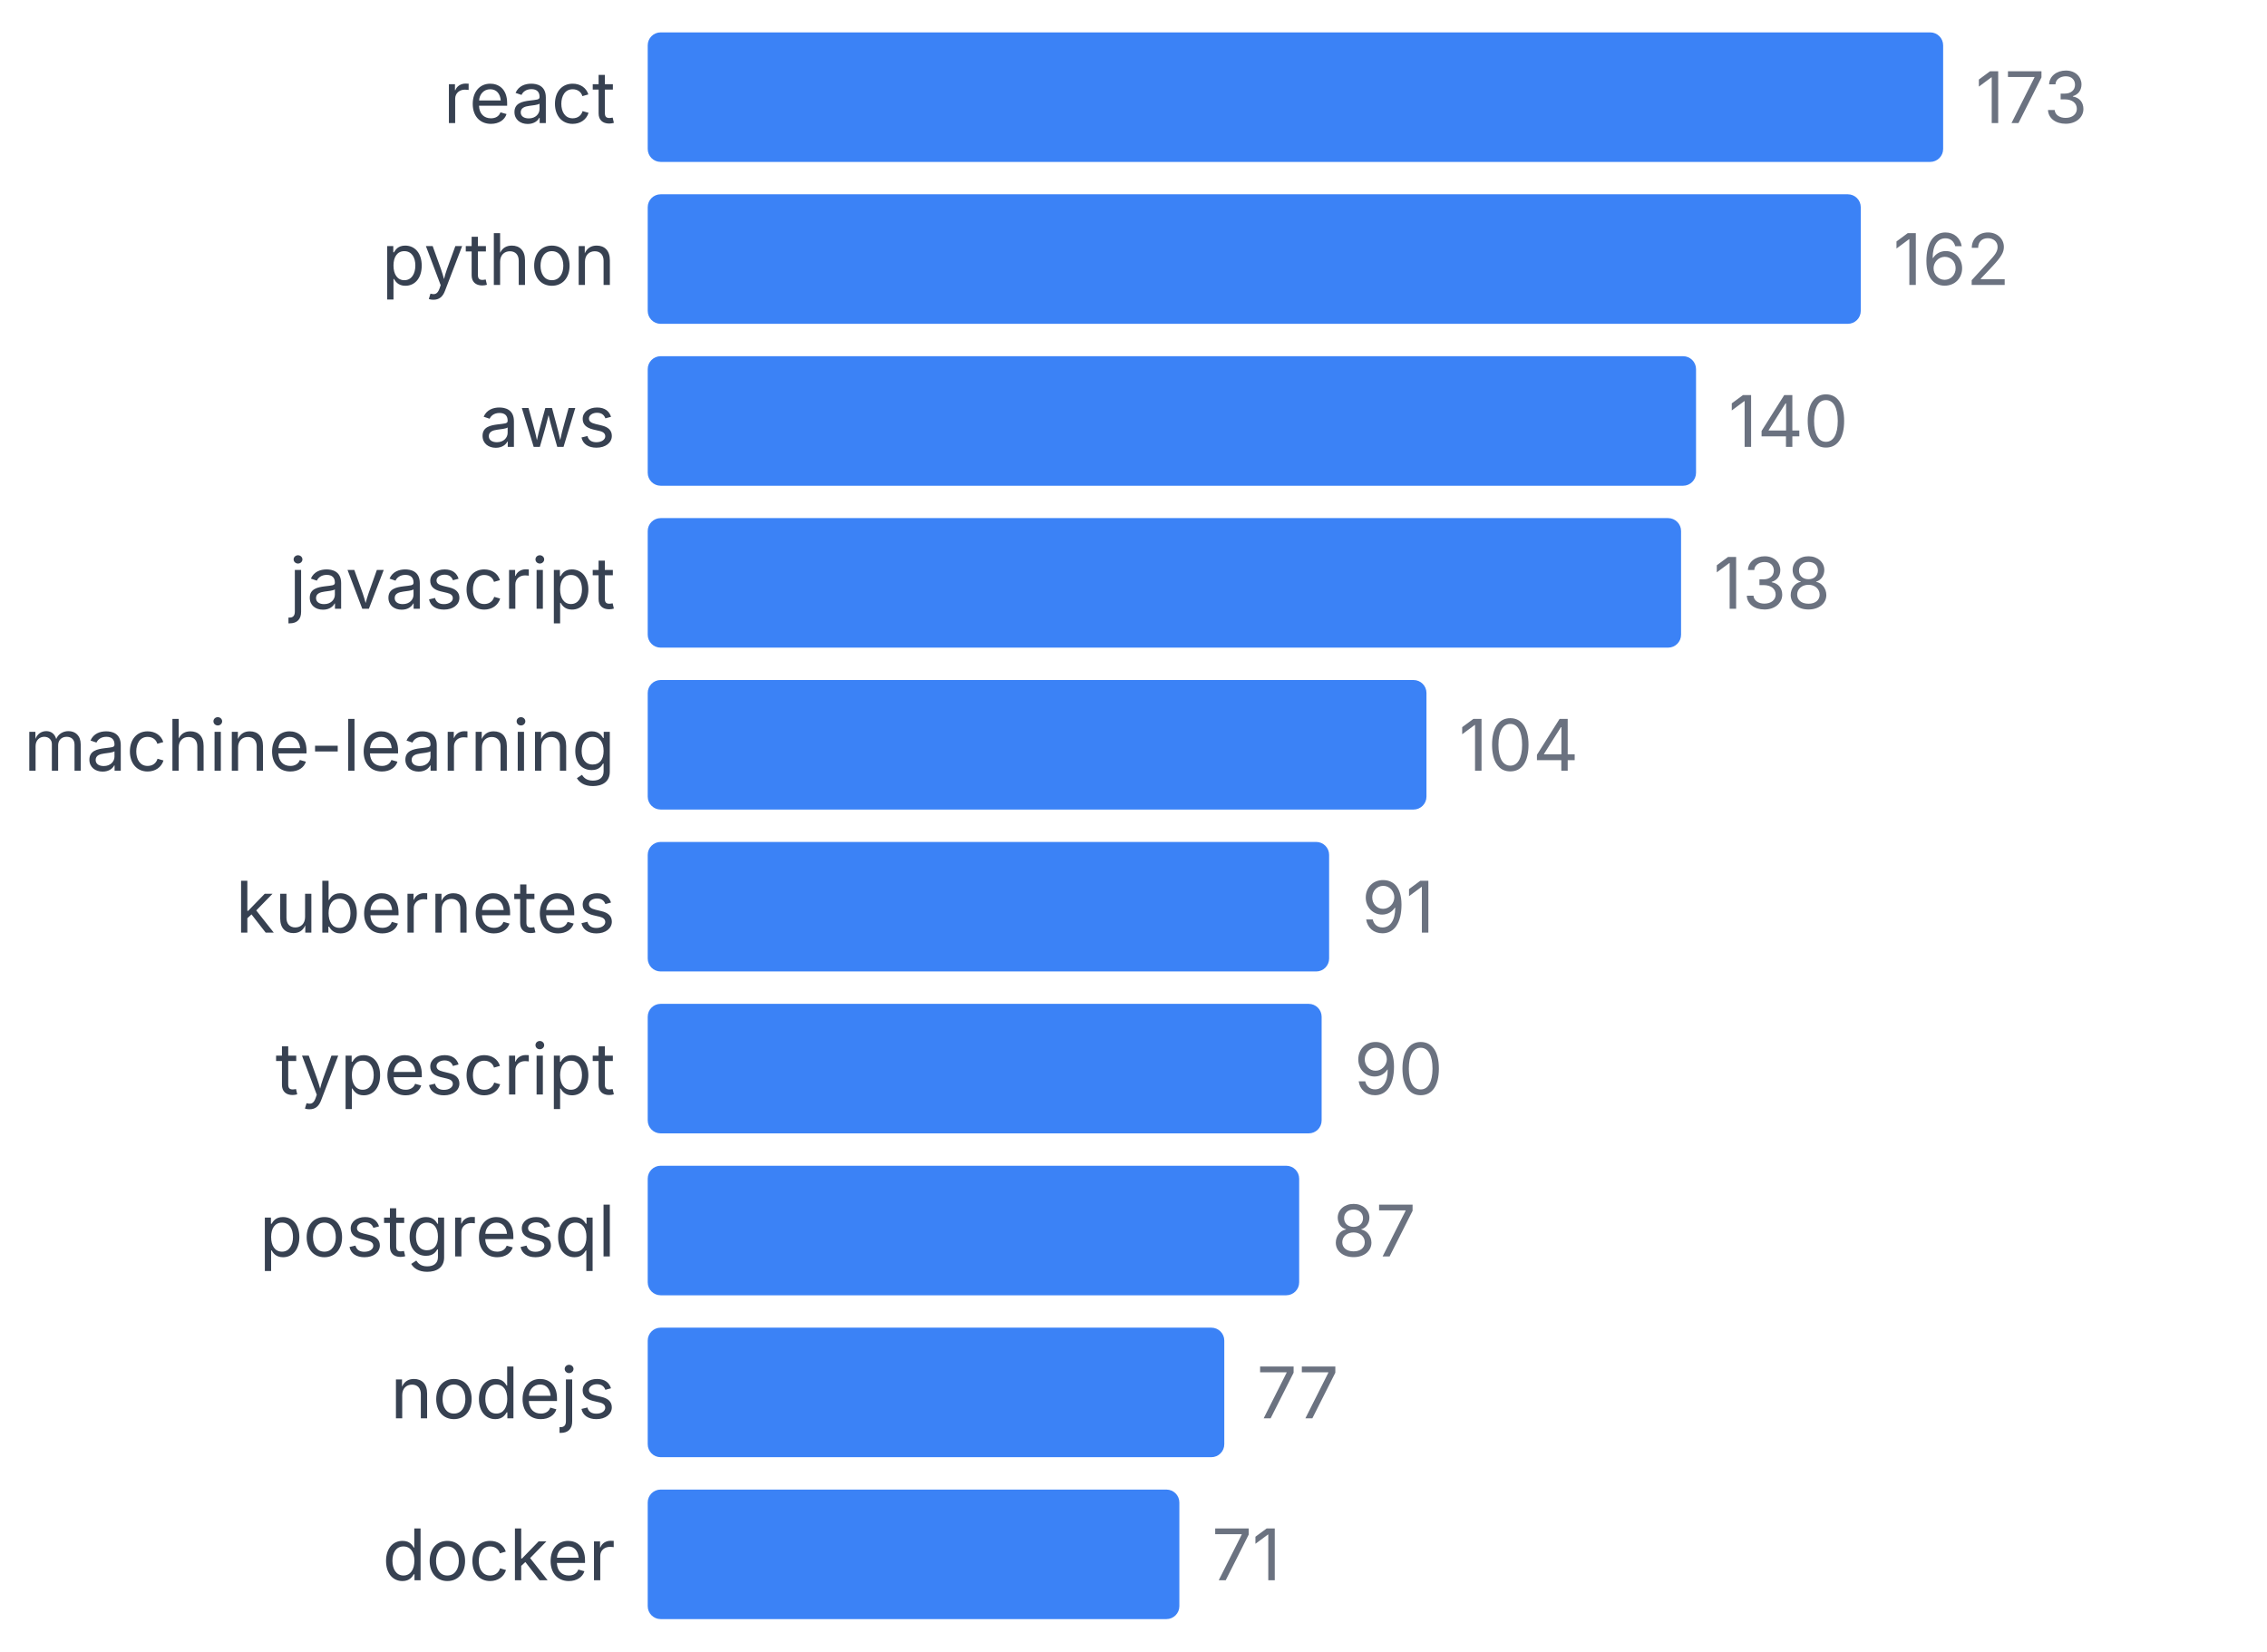
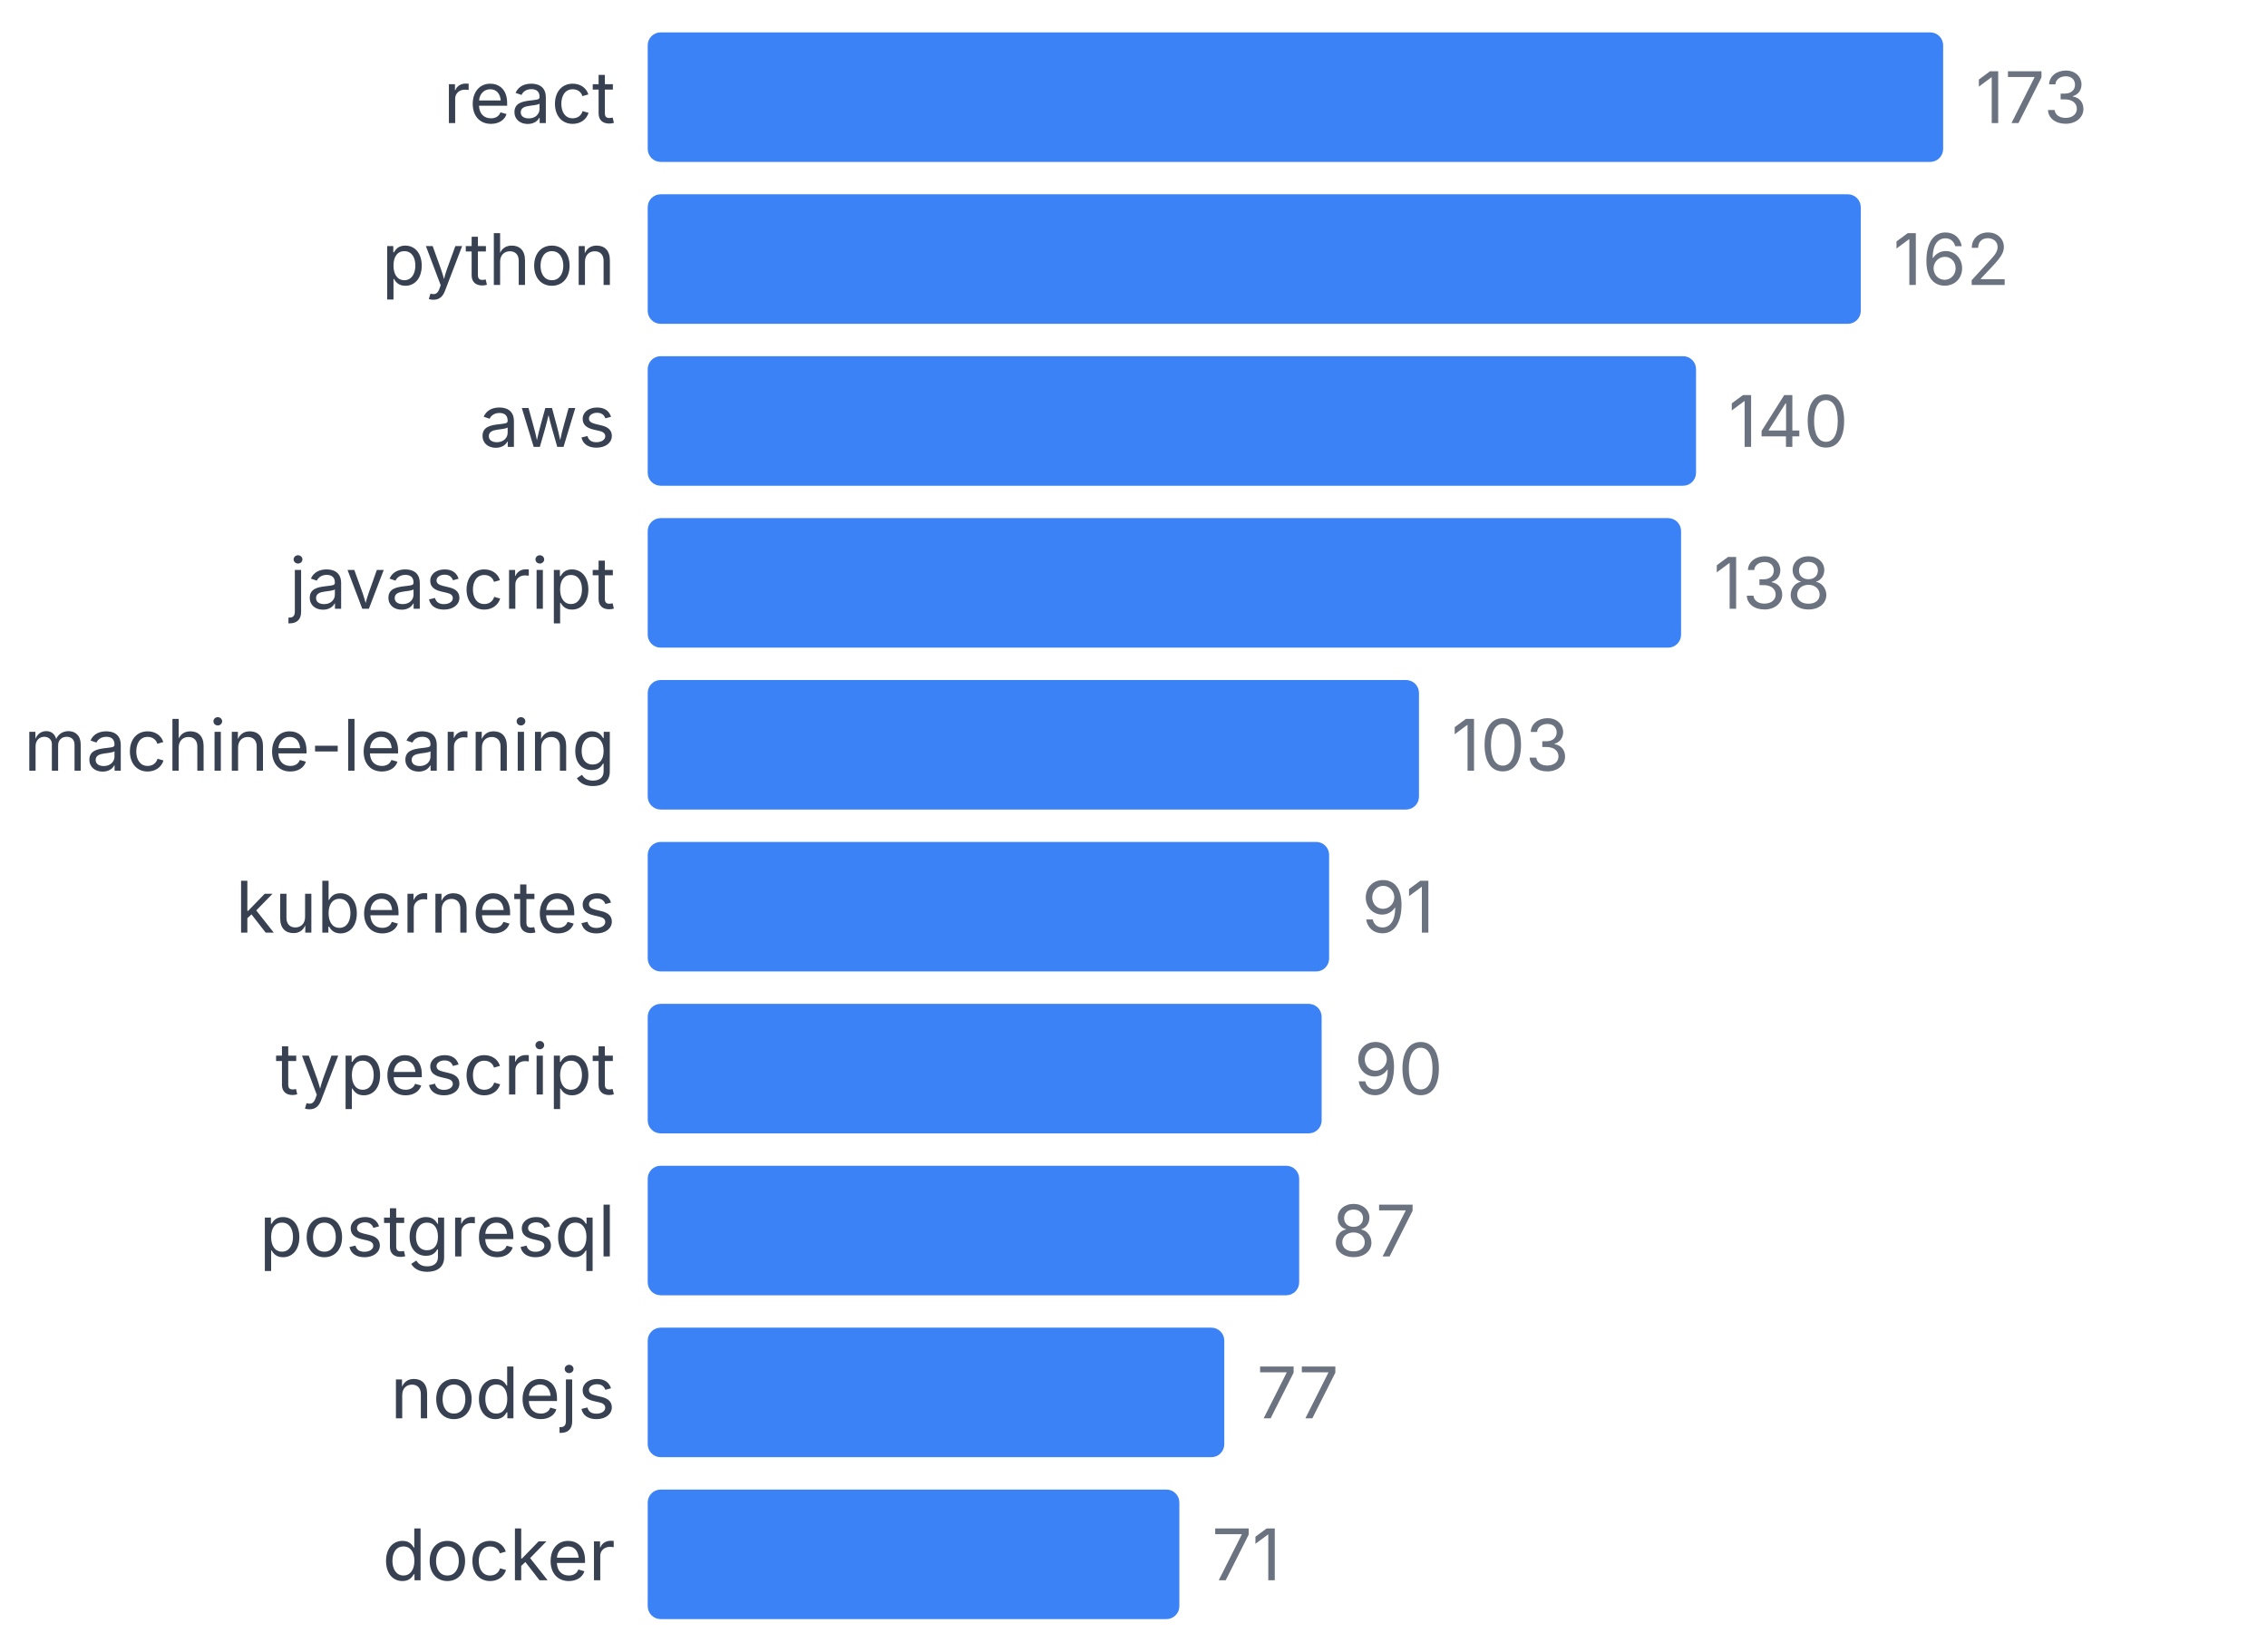
<svg xmlns="http://www.w3.org/2000/svg" width="350" height="255" viewBox="0 0 350 255">
  <style>
    text { font-family: system-ui, -apple-system, sans-serif; }
  </style>
  <text x="95" y="19" text-anchor="end" font-size="11" fill="#374151">react</text>
  <rect x="100" y="5" width="200" height="20" fill="#3b82f6" rx="2" />
  <text x="305" y="19" font-size="11" fill="#6b7280">173</text>
  <text x="95" y="44" text-anchor="end" font-size="11" fill="#374151">python</text>
  <rect x="100" y="30" width="187.283" height="20" fill="#3b82f6" rx="2" />
  <text x="292.283" y="44" font-size="11" fill="#6b7280">162</text>
  <text x="95" y="69" text-anchor="end" font-size="11" fill="#374151">aws</text>
  <rect x="100" y="55" width="161.85" height="20" fill="#3b82f6" rx="2" />
  <text x="266.85" y="69" font-size="11" fill="#6b7280">140</text>
  <text x="95" y="94" text-anchor="end" font-size="11" fill="#374151">javascript</text>
  <rect x="100" y="80" width="159.538" height="20" fill="#3b82f6" rx="2" />
  <text x="264.538" y="94" font-size="11" fill="#6b7280">138</text>
  <text x="95" y="119" text-anchor="end" font-size="11" fill="#374151">machine-learning</text>
-   <rect x="100" y="105" width="120.231" height="20" fill="#3b82f6" rx="2" />
-   <text x="225.231" y="119" font-size="11" fill="#6b7280">104</text>
+   <rect x="100" y="105" width="119.075" height="20" fill="#3b82f6" rx="2" />
+   <text x="224.075" y="119" font-size="11" fill="#6b7280">103</text>
  <text x="95" y="144" text-anchor="end" font-size="11" fill="#374151">kubernetes</text>
  <rect x="100" y="130" width="105.202" height="20" fill="#3b82f6" rx="2" />
  <text x="210.202" y="144" font-size="11" fill="#6b7280">91</text>
  <text x="95" y="169" text-anchor="end" font-size="11" fill="#374151">typescript</text>
  <rect x="100" y="155" width="104.046" height="20" fill="#3b82f6" rx="2" />
  <text x="209.046" y="169" font-size="11" fill="#6b7280">90</text>
  <text x="95" y="194" text-anchor="end" font-size="11" fill="#374151">postgresql</text>
  <rect x="100" y="180" width="100.578" height="20" fill="#3b82f6" rx="2" />
  <text x="205.578" y="194" font-size="11" fill="#6b7280">87</text>
  <text x="95" y="219" text-anchor="end" font-size="11" fill="#374151">nodejs</text>
  <rect x="100" y="205" width="89.017" height="20" fill="#3b82f6" rx="2" />
  <text x="194.017" y="219" font-size="11" fill="#6b7280">77</text>
  <text x="95" y="244" text-anchor="end" font-size="11" fill="#374151">docker</text>
  <rect x="100" y="230" width="82.081" height="20" fill="#3b82f6" rx="2" />
  <text x="187.081" y="244" font-size="11" fill="#6b7280">71</text>
</svg>
